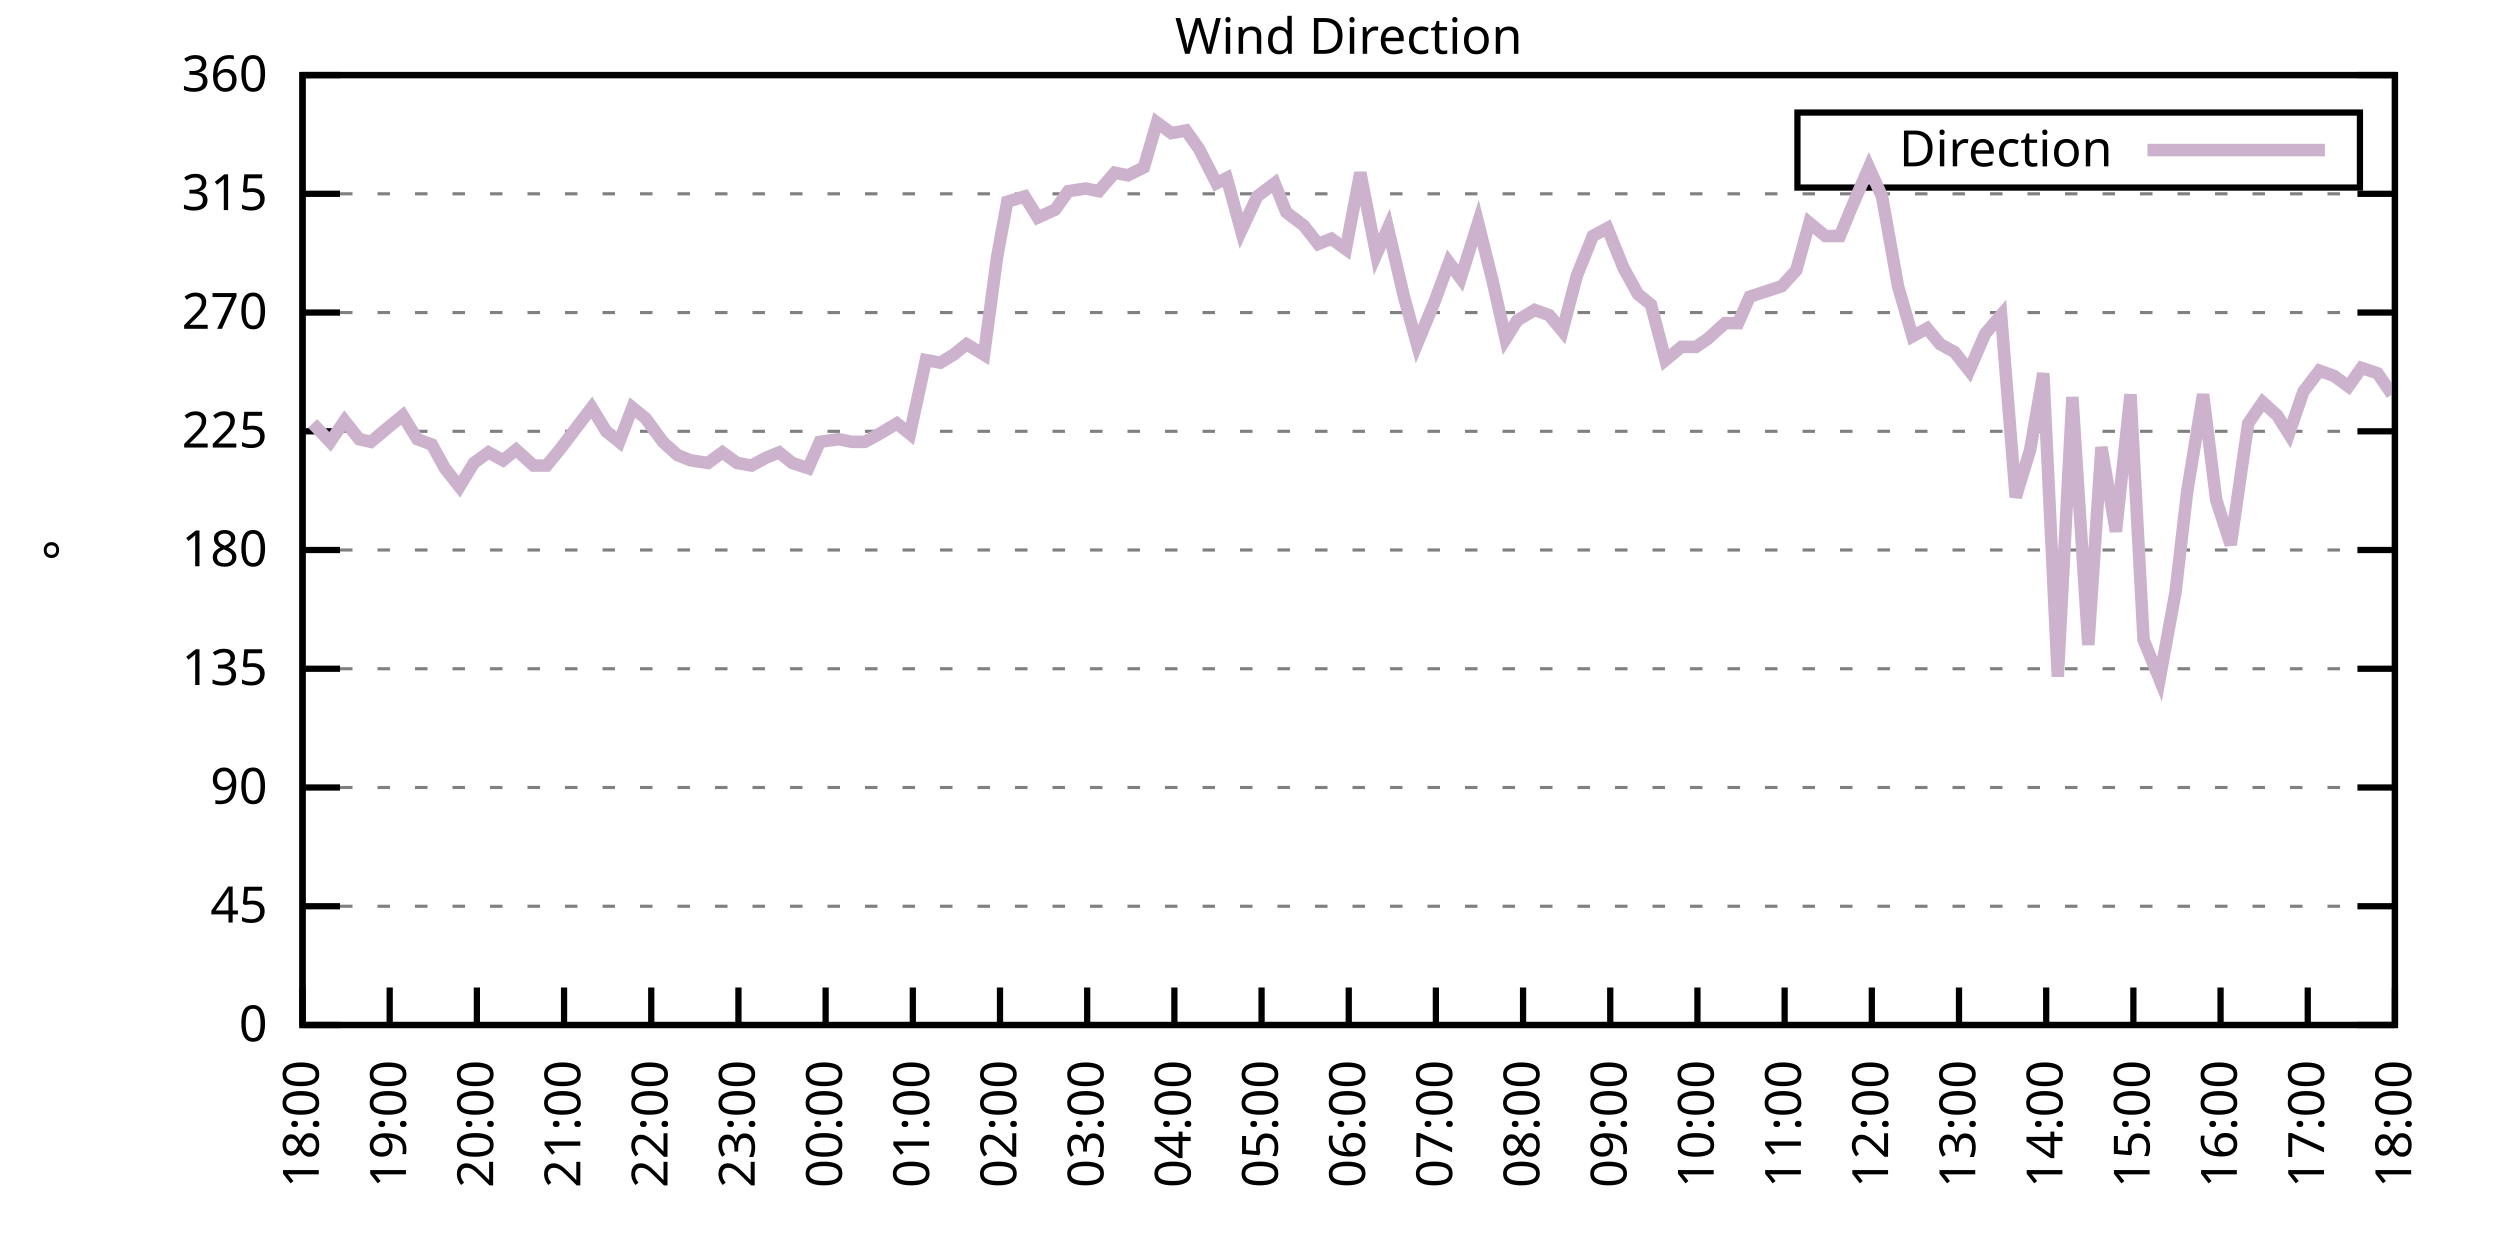
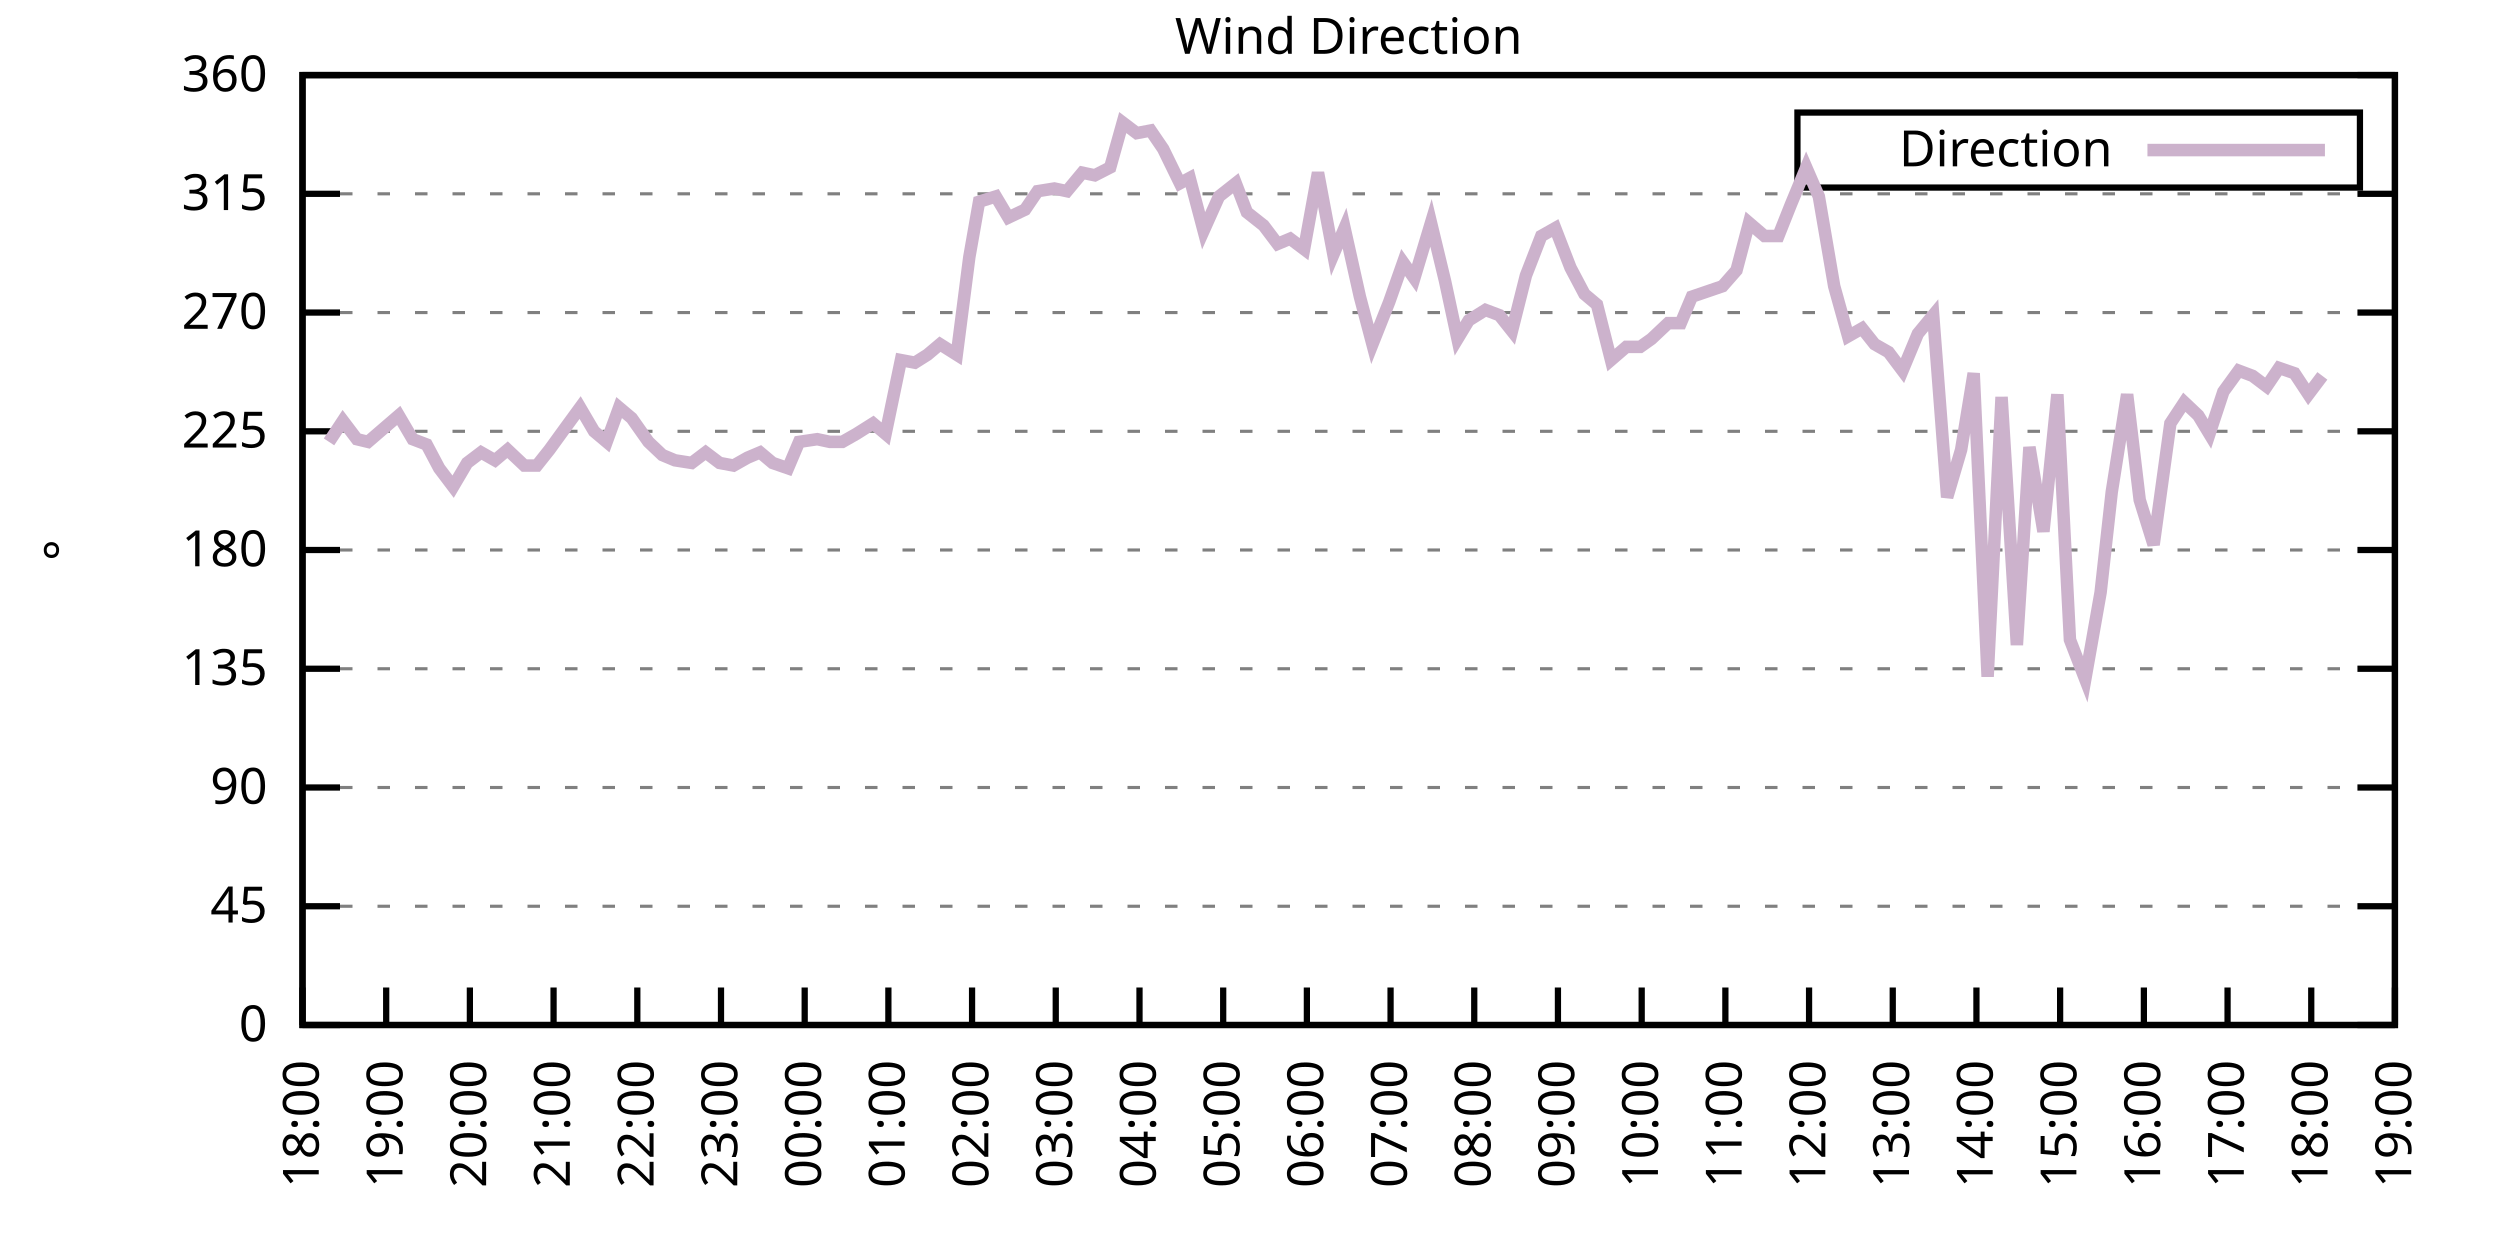
<svg xmlns="http://www.w3.org/2000/svg" xmlns:xlink="http://www.w3.org/1999/xlink" width="400" height="200" viewBox="0 0 400 200">
  <g id="gnuplot_canvas">
    <rect x="0" y="0" width="400" height="200" fill="none" />
    <defs>
      <circle id="gpDot" r="0.5" stroke-width="0.5" stroke="currentColor" />
      <path id="gpPt0" stroke-width="0.333" stroke="currentColor" d="M-1,0 h2 M0,-1 v2" />
      <path id="gpPt1" stroke-width="0.333" stroke="currentColor" d="M-1,-1 L1,1 M1,-1 L-1,1" />
      <path id="gpPt2" stroke-width="0.333" stroke="currentColor" d="M-1,0 L1,0 M0,-1 L0,1 M-1,-1 L1,1 M-1,1 L1,-1" />
      <rect id="gpPt3" stroke-width="0.333" stroke="currentColor" x="-1" y="-1" width="2" height="2" />
      <rect id="gpPt4" stroke-width="0.333" stroke="currentColor" fill="currentColor" x="-1" y="-1" width="2" height="2" />
      <circle id="gpPt5" stroke-width="0.333" stroke="currentColor" cx="0" cy="0" r="1" />
      <use xlink:href="#gpPt5" id="gpPt6" fill="currentColor" stroke="none" />
      <path id="gpPt7" stroke-width="0.333" stroke="currentColor" d="M0,-1.33 L-1.33,0.67 L1.33,0.67 z" />
      <use xlink:href="#gpPt7" id="gpPt8" fill="currentColor" stroke="none" />
      <use xlink:href="#gpPt7" id="gpPt9" stroke="currentColor" transform="rotate(180)" />
      <use xlink:href="#gpPt9" id="gpPt10" fill="currentColor" stroke="none" />
      <use xlink:href="#gpPt3" id="gpPt11" stroke="currentColor" transform="rotate(45)" />
      <use xlink:href="#gpPt11" id="gpPt12" fill="currentColor" stroke="none" />
      <path id="gpPt13" stroke-width="0.333" stroke="currentColor" d="M0,1.330 L1.265,0.411 L0.782,-1.067 L-0.782,-1.076 L-1.265,0.411 z" />
      <use xlink:href="#gpPt13" id="gpPt14" fill="currentColor" stroke="none" />
      <filter id="textbox" filterUnits="objectBoundingBox" x="0" y="0" height="1" width="1">
        <feFlood flood-color="white" flood-opacity="1" result="bgnd" />
        <feComposite in="SourceGraphic" in2="bgnd" operator="atop" />
      </filter>
      <filter id="greybox" filterUnits="objectBoundingBox" x="0" y="0" height="1" width="1">
        <feFlood flood-color="lightgrey" flood-opacity="1" result="grey" />
        <feComposite in="SourceGraphic" in2="grey" operator="atop" />
      </filter>
    </defs>
    <g fill="none" color="white" stroke="currentColor" stroke-width="1.00" stroke-linecap="butt" stroke-linejoin="miter">
</g>
    <g fill="none" color="black" stroke="currentColor" stroke-width="1.00" stroke-linecap="butt" stroke-linejoin="miter">
      <g stroke="none" shape-rendering="crispEdges">
        <polygon fill="rgb(255, 255, 255)" points="48.40,164.00 383.18,164.00 383.18,12.02 48.40,12.02 " />
      </g>
    </g>
    <g fill="none" color="black" stroke="currentColor" stroke-width="1.00" stroke-linecap="butt" stroke-linejoin="miter">
</g>
    <g fill="none" color="black" stroke="black" stroke-width="0.50" stroke-linecap="butt" stroke-linejoin="miter">
</g>
    <g fill="none" color="gray" stroke="currentColor" stroke-width="0.50" stroke-linecap="butt" stroke-linejoin="miter">
      <path stroke="gray" stroke-dasharray="2,4" class="gridline" d="M48.40,164.00 L383.19,164.00  " />
    </g>
    <g fill="none" color="gray" stroke="gray" stroke-width="1.00" stroke-linecap="butt" stroke-linejoin="miter">
</g>
    <g fill="none" color="black" stroke="currentColor" stroke-width="1.00" stroke-linecap="butt" stroke-linejoin="miter">
      <path stroke="black" d="M48.40,164.00 L54.40,164.00 M383.19,164.00 L377.19,164.00  " />
      <g transform="translate(42.80,166.60)" stroke="none" fill="black" font-family="Sans" font-size="8.00" text-anchor="end">
        <text>
          <tspan font-family="Sans"> 0</tspan>
        </text>
      </g>
    </g>
    <g fill="none" color="black" stroke="currentColor" stroke-width="1.00" stroke-linecap="butt" stroke-linejoin="miter">
</g>
    <g fill="none" color="black" stroke="black" stroke-width="0.50" stroke-linecap="butt" stroke-linejoin="miter">
</g>
    <g fill="none" color="gray" stroke="currentColor" stroke-width="0.50" stroke-linecap="butt" stroke-linejoin="miter">
      <path stroke="gray" stroke-dasharray="2,4" class="gridline" d="M48.40,145.00 L383.19,145.00  " />
    </g>
    <g fill="none" color="gray" stroke="gray" stroke-width="1.00" stroke-linecap="butt" stroke-linejoin="miter">
</g>
    <g fill="none" color="black" stroke="currentColor" stroke-width="1.00" stroke-linecap="butt" stroke-linejoin="miter">
      <path stroke="black" d="M48.40,145.00 L54.40,145.00 M383.19,145.00 L377.19,145.00  " />
      <g transform="translate(42.80,147.60)" stroke="none" fill="black" font-family="Sans" font-size="8.00" text-anchor="end">
        <text>
          <tspan font-family="Sans"> 45</tspan>
        </text>
      </g>
    </g>
    <g fill="none" color="black" stroke="currentColor" stroke-width="1.00" stroke-linecap="butt" stroke-linejoin="miter">
</g>
    <g fill="none" color="black" stroke="black" stroke-width="0.50" stroke-linecap="butt" stroke-linejoin="miter">
</g>
    <g fill="none" color="gray" stroke="currentColor" stroke-width="0.50" stroke-linecap="butt" stroke-linejoin="miter">
      <path stroke="gray" stroke-dasharray="2,4" class="gridline" d="M48.40,126.00 L383.19,126.00  " />
    </g>
    <g fill="none" color="gray" stroke="gray" stroke-width="1.00" stroke-linecap="butt" stroke-linejoin="miter">
</g>
    <g fill="none" color="black" stroke="currentColor" stroke-width="1.00" stroke-linecap="butt" stroke-linejoin="miter">
      <path stroke="black" d="M48.40,126.00 L54.40,126.00 M383.19,126.00 L377.19,126.00  " />
      <g transform="translate(42.80,128.60)" stroke="none" fill="black" font-family="Sans" font-size="8.00" text-anchor="end">
        <text>
          <tspan font-family="Sans"> 90</tspan>
        </text>
      </g>
    </g>
    <g fill="none" color="black" stroke="currentColor" stroke-width="1.00" stroke-linecap="butt" stroke-linejoin="miter">
</g>
    <g fill="none" color="black" stroke="black" stroke-width="0.50" stroke-linecap="butt" stroke-linejoin="miter">
</g>
    <g fill="none" color="gray" stroke="currentColor" stroke-width="0.50" stroke-linecap="butt" stroke-linejoin="miter">
      <path stroke="gray" stroke-dasharray="2,4" class="gridline" d="M48.40,107.00 L383.19,107.00  " />
    </g>
    <g fill="none" color="gray" stroke="gray" stroke-width="1.00" stroke-linecap="butt" stroke-linejoin="miter">
</g>
    <g fill="none" color="black" stroke="currentColor" stroke-width="1.00" stroke-linecap="butt" stroke-linejoin="miter">
      <path stroke="black" d="M48.40,107.00 L54.40,107.00 M383.19,107.00 L377.19,107.00  " />
      <g transform="translate(42.80,109.60)" stroke="none" fill="black" font-family="Sans" font-size="8.00" text-anchor="end">
        <text>
          <tspan font-family="Sans"> 135</tspan>
        </text>
      </g>
    </g>
    <g fill="none" color="black" stroke="currentColor" stroke-width="1.00" stroke-linecap="butt" stroke-linejoin="miter">
</g>
    <g fill="none" color="black" stroke="black" stroke-width="0.50" stroke-linecap="butt" stroke-linejoin="miter">
</g>
    <g fill="none" color="gray" stroke="currentColor" stroke-width="0.50" stroke-linecap="butt" stroke-linejoin="miter">
      <path stroke="gray" stroke-dasharray="2,4" class="gridline" d="M48.40,88.00 L383.19,88.00  " />
    </g>
    <g fill="none" color="gray" stroke="gray" stroke-width="1.00" stroke-linecap="butt" stroke-linejoin="miter">
</g>
    <g fill="none" color="black" stroke="currentColor" stroke-width="1.00" stroke-linecap="butt" stroke-linejoin="miter">
      <path stroke="black" d="M48.40,88.00 L54.40,88.00 M383.19,88.00 L377.19,88.00  " />
      <g transform="translate(42.80,90.60)" stroke="none" fill="black" font-family="Sans" font-size="8.00" text-anchor="end">
        <text>
          <tspan font-family="Sans"> 180</tspan>
        </text>
      </g>
    </g>
    <g fill="none" color="black" stroke="currentColor" stroke-width="1.00" stroke-linecap="butt" stroke-linejoin="miter">
</g>
    <g fill="none" color="black" stroke="black" stroke-width="0.50" stroke-linecap="butt" stroke-linejoin="miter">
</g>
    <g fill="none" color="gray" stroke="currentColor" stroke-width="0.50" stroke-linecap="butt" stroke-linejoin="miter">
      <path stroke="gray" stroke-dasharray="2,4" class="gridline" d="M48.40,69.01 L383.19,69.01  " />
    </g>
    <g fill="none" color="gray" stroke="gray" stroke-width="1.00" stroke-linecap="butt" stroke-linejoin="miter">
</g>
    <g fill="none" color="black" stroke="currentColor" stroke-width="1.00" stroke-linecap="butt" stroke-linejoin="miter">
      <path stroke="black" d="M48.40,69.01 L54.40,69.01 M383.19,69.01 L377.19,69.01  " />
      <g transform="translate(42.80,71.61)" stroke="none" fill="black" font-family="Sans" font-size="8.00" text-anchor="end">
        <text>
          <tspan font-family="Sans"> 225</tspan>
        </text>
      </g>
    </g>
    <g fill="none" color="black" stroke="currentColor" stroke-width="1.00" stroke-linecap="butt" stroke-linejoin="miter">
</g>
    <g fill="none" color="black" stroke="black" stroke-width="0.50" stroke-linecap="butt" stroke-linejoin="miter">
</g>
    <g fill="none" color="gray" stroke="currentColor" stroke-width="0.50" stroke-linecap="butt" stroke-linejoin="miter">
      <path stroke="gray" stroke-dasharray="2,4" class="gridline" d="M48.40,50.01 L383.19,50.01  " />
    </g>
    <g fill="none" color="gray" stroke="gray" stroke-width="1.00" stroke-linecap="butt" stroke-linejoin="miter">
</g>
    <g fill="none" color="black" stroke="currentColor" stroke-width="1.00" stroke-linecap="butt" stroke-linejoin="miter">
      <path stroke="black" d="M48.40,50.01 L54.40,50.01 M383.19,50.01 L377.19,50.01  " />
      <g transform="translate(42.80,52.61)" stroke="none" fill="black" font-family="Sans" font-size="8.00" text-anchor="end">
        <text>
          <tspan font-family="Sans"> 270</tspan>
        </text>
      </g>
    </g>
    <g fill="none" color="black" stroke="currentColor" stroke-width="1.00" stroke-linecap="butt" stroke-linejoin="miter">
</g>
    <g fill="none" color="black" stroke="black" stroke-width="0.50" stroke-linecap="butt" stroke-linejoin="miter">
</g>
    <g fill="none" color="gray" stroke="currentColor" stroke-width="0.50" stroke-linecap="butt" stroke-linejoin="miter">
      <path stroke="gray" stroke-dasharray="2,4" class="gridline" d="M48.40,31.01 L383.19,31.01  " />
    </g>
    <g fill="none" color="gray" stroke="gray" stroke-width="1.00" stroke-linecap="butt" stroke-linejoin="miter">
</g>
    <g fill="none" color="black" stroke="currentColor" stroke-width="1.00" stroke-linecap="butt" stroke-linejoin="miter">
      <path stroke="black" d="M48.40,31.01 L54.40,31.01 M383.19,31.01 L377.19,31.01  " />
      <g transform="translate(42.80,33.61)" stroke="none" fill="black" font-family="Sans" font-size="8.00" text-anchor="end">
        <text>
          <tspan font-family="Sans"> 315</tspan>
        </text>
      </g>
    </g>
    <g fill="none" color="black" stroke="currentColor" stroke-width="1.00" stroke-linecap="butt" stroke-linejoin="miter">
</g>
    <g fill="none" color="black" stroke="black" stroke-width="0.50" stroke-linecap="butt" stroke-linejoin="miter">
</g>
    <g fill="none" color="gray" stroke="currentColor" stroke-width="0.50" stroke-linecap="butt" stroke-linejoin="miter">
      <path stroke="gray" stroke-dasharray="2,4" class="gridline" d="M48.40,12.01 L383.19,12.01  " />
    </g>
    <g fill="none" color="gray" stroke="gray" stroke-width="1.00" stroke-linecap="butt" stroke-linejoin="miter">
</g>
    <g fill="none" color="black" stroke="currentColor" stroke-width="1.00" stroke-linecap="butt" stroke-linejoin="miter">
      <path stroke="black" d="M48.40,12.01 L54.40,12.01 M383.19,12.01 L377.19,12.01  " />
      <g transform="translate(42.80,14.61)" stroke="none" fill="black" font-family="Sans" font-size="8.00" text-anchor="end">
        <text>
          <tspan font-family="Sans"> 360</tspan>
        </text>
      </g>
    </g>
    <g fill="none" color="black" stroke="currentColor" stroke-width="1.00" stroke-linecap="butt" stroke-linejoin="miter">
      <path stroke="black" d="M48.40,164.00 L48.40,158.00  " />
      <g transform="translate(51.00,169.60) rotate(270.00)" stroke="none" fill="black" font-family="Sans" font-size="8.00" text-anchor="end">
        <text>
          <tspan font-family="Sans">18:00</tspan>
        </text>
      </g>
    </g>
    <g fill="none" color="black" stroke="currentColor" stroke-width="1.00" stroke-linecap="butt" stroke-linejoin="miter">
-       <path stroke="black" d="M62.35,164.00 L62.35,158.00  " />
-       <g transform="translate(64.95,169.60) rotate(270.00)" stroke="none" fill="black" font-family="Sans" font-size="8.00" text-anchor="end">
+       <path stroke="black" d="M61.79,164.00 L61.79,158.00  " />
+       <g transform="translate(64.39,169.60) rotate(270.00)" stroke="none" fill="black" font-family="Sans" font-size="8.00" text-anchor="end">
        <text>
          <tspan font-family="Sans">19:00</tspan>
        </text>
      </g>
    </g>
    <g fill="none" color="black" stroke="currentColor" stroke-width="1.00" stroke-linecap="butt" stroke-linejoin="miter">
-       <path stroke="black" d="M76.30,164.00 L76.30,158.00  " />
-       <g transform="translate(78.90,169.60) rotate(270.00)" stroke="none" fill="black" font-family="Sans" font-size="8.00" text-anchor="end">
+       <path stroke="black" d="M75.18,164.00 L75.18,158.00  " />
+       <g transform="translate(77.78,169.60) rotate(270.00)" stroke="none" fill="black" font-family="Sans" font-size="8.00" text-anchor="end">
        <text>
          <tspan font-family="Sans">20:00</tspan>
        </text>
      </g>
    </g>
    <g fill="none" color="black" stroke="currentColor" stroke-width="1.00" stroke-linecap="butt" stroke-linejoin="miter">
-       <path stroke="black" d="M90.25,164.00 L90.25,158.00  " />
-       <g transform="translate(92.85,169.60) rotate(270.00)" stroke="none" fill="black" font-family="Sans" font-size="8.00" text-anchor="end">
+       <path stroke="black" d="M88.57,164.00 L88.57,158.00  " />
+       <g transform="translate(91.17,169.60) rotate(270.00)" stroke="none" fill="black" font-family="Sans" font-size="8.00" text-anchor="end">
        <text>
          <tspan font-family="Sans">21:00</tspan>
        </text>
      </g>
    </g>
    <g fill="none" color="black" stroke="currentColor" stroke-width="1.00" stroke-linecap="butt" stroke-linejoin="miter">
-       <path stroke="black" d="M104.20,164.00 L104.20,158.00  " />
-       <g transform="translate(106.80,169.60) rotate(270.00)" stroke="none" fill="black" font-family="Sans" font-size="8.00" text-anchor="end">
+       <path stroke="black" d="M101.97,164.00 L101.97,158.00  " />
+       <g transform="translate(104.57,169.60) rotate(270.00)" stroke="none" fill="black" font-family="Sans" font-size="8.00" text-anchor="end">
        <text>
          <tspan font-family="Sans">22:00</tspan>
        </text>
      </g>
    </g>
    <g fill="none" color="black" stroke="currentColor" stroke-width="1.00" stroke-linecap="butt" stroke-linejoin="miter">
-       <path stroke="black" d="M118.15,164.00 L118.15,158.00  " />
-       <g transform="translate(120.75,169.60) rotate(270.00)" stroke="none" fill="black" font-family="Sans" font-size="8.00" text-anchor="end">
+       <path stroke="black" d="M115.36,164.00 L115.36,158.00  " />
+       <g transform="translate(117.96,169.60) rotate(270.00)" stroke="none" fill="black" font-family="Sans" font-size="8.00" text-anchor="end">
        <text>
          <tspan font-family="Sans">23:00</tspan>
        </text>
      </g>
    </g>
    <g fill="none" color="black" stroke="currentColor" stroke-width="1.00" stroke-linecap="butt" stroke-linejoin="miter">
-       <path stroke="black" d="M132.10,164.00 L132.10,158.00  " />
-       <g transform="translate(134.70,169.60) rotate(270.00)" stroke="none" fill="black" font-family="Sans" font-size="8.00" text-anchor="end">
+       <path stroke="black" d="M128.75,164.00 L128.75,158.00  " />
+       <g transform="translate(131.35,169.60) rotate(270.00)" stroke="none" fill="black" font-family="Sans" font-size="8.00" text-anchor="end">
        <text>
          <tspan font-family="Sans">00:00</tspan>
        </text>
      </g>
    </g>
    <g fill="none" color="black" stroke="currentColor" stroke-width="1.00" stroke-linecap="butt" stroke-linejoin="miter">
-       <path stroke="black" d="M146.05,164.00 L146.05,158.00  " />
-       <g transform="translate(148.65,169.60) rotate(270.00)" stroke="none" fill="black" font-family="Sans" font-size="8.00" text-anchor="end">
+       <path stroke="black" d="M142.14,164.00 L142.14,158.00  " />
+       <g transform="translate(144.74,169.60) rotate(270.00)" stroke="none" fill="black" font-family="Sans" font-size="8.00" text-anchor="end">
        <text>
          <tspan font-family="Sans">01:00</tspan>
        </text>
      </g>
    </g>
    <g fill="none" color="black" stroke="currentColor" stroke-width="1.00" stroke-linecap="butt" stroke-linejoin="miter">
-       <path stroke="black" d="M160.00,164.00 L160.00,158.00  " />
-       <g transform="translate(162.60,169.60) rotate(270.00)" stroke="none" fill="black" font-family="Sans" font-size="8.00" text-anchor="end">
+       <path stroke="black" d="M155.53,164.00 L155.53,158.00  " />
+       <g transform="translate(158.13,169.60) rotate(270.00)" stroke="none" fill="black" font-family="Sans" font-size="8.00" text-anchor="end">
        <text>
          <tspan font-family="Sans">02:00</tspan>
        </text>
      </g>
    </g>
    <g fill="none" color="black" stroke="currentColor" stroke-width="1.00" stroke-linecap="butt" stroke-linejoin="miter">
-       <path stroke="black" d="M173.95,164.00 L173.95,158.00  " />
-       <g transform="translate(176.55,169.60) rotate(270.00)" stroke="none" fill="black" font-family="Sans" font-size="8.00" text-anchor="end">
+       <path stroke="black" d="M168.92,164.00 L168.92,158.00  " />
+       <g transform="translate(171.52,169.60) rotate(270.00)" stroke="none" fill="black" font-family="Sans" font-size="8.00" text-anchor="end">
        <text>
          <tspan font-family="Sans">03:00</tspan>
        </text>
      </g>
    </g>
    <g fill="none" color="black" stroke="currentColor" stroke-width="1.00" stroke-linecap="butt" stroke-linejoin="miter">
-       <path stroke="black" d="M187.90,164.00 L187.90,158.00  " />
-       <g transform="translate(190.50,169.60) rotate(270.00)" stroke="none" fill="black" font-family="Sans" font-size="8.00" text-anchor="end">
+       <path stroke="black" d="M182.32,164.00 L182.32,158.00  " />
+       <g transform="translate(184.92,169.60) rotate(270.00)" stroke="none" fill="black" font-family="Sans" font-size="8.00" text-anchor="end">
        <text>
          <tspan font-family="Sans">04:00</tspan>
        </text>
      </g>
    </g>
    <g fill="none" color="black" stroke="currentColor" stroke-width="1.00" stroke-linecap="butt" stroke-linejoin="miter">
-       <path stroke="black" d="M201.85,164.00 L201.85,158.00  " />
-       <g transform="translate(204.45,169.60) rotate(270.00)" stroke="none" fill="black" font-family="Sans" font-size="8.00" text-anchor="end">
+       <path stroke="black" d="M195.71,164.00 L195.71,158.00  " />
+       <g transform="translate(198.31,169.60) rotate(270.00)" stroke="none" fill="black" font-family="Sans" font-size="8.00" text-anchor="end">
        <text>
          <tspan font-family="Sans">05:00</tspan>
        </text>
      </g>
    </g>
    <g fill="none" color="black" stroke="currentColor" stroke-width="1.00" stroke-linecap="butt" stroke-linejoin="miter">
-       <path stroke="black" d="M215.80,164.00 L215.80,158.00  " />
-       <g transform="translate(218.40,169.60) rotate(270.00)" stroke="none" fill="black" font-family="Sans" font-size="8.00" text-anchor="end">
+       <path stroke="black" d="M209.10,164.00 L209.10,158.00  " />
+       <g transform="translate(211.70,169.60) rotate(270.00)" stroke="none" fill="black" font-family="Sans" font-size="8.00" text-anchor="end">
        <text>
          <tspan font-family="Sans">06:00</tspan>
        </text>
      </g>
    </g>
    <g fill="none" color="black" stroke="currentColor" stroke-width="1.00" stroke-linecap="butt" stroke-linejoin="miter">
-       <path stroke="black" d="M229.74,164.00 L229.74,158.00  " />
-       <g transform="translate(232.34,169.60) rotate(270.00)" stroke="none" fill="black" font-family="Sans" font-size="8.00" text-anchor="end">
+       <path stroke="black" d="M222.49,164.00 L222.49,158.00  " />
+       <g transform="translate(225.09,169.60) rotate(270.00)" stroke="none" fill="black" font-family="Sans" font-size="8.00" text-anchor="end">
        <text>
          <tspan font-family="Sans">07:00</tspan>
        </text>
      </g>
    </g>
    <g fill="none" color="black" stroke="currentColor" stroke-width="1.00" stroke-linecap="butt" stroke-linejoin="miter">
-       <path stroke="black" d="M243.69,164.00 L243.69,158.00  " />
-       <g transform="translate(246.29,169.60) rotate(270.00)" stroke="none" fill="black" font-family="Sans" font-size="8.00" text-anchor="end">
+       <path stroke="black" d="M235.88,164.00 L235.88,158.00  " />
+       <g transform="translate(238.48,169.60) rotate(270.00)" stroke="none" fill="black" font-family="Sans" font-size="8.00" text-anchor="end">
        <text>
          <tspan font-family="Sans">08:00</tspan>
        </text>
      </g>
    </g>
    <g fill="none" color="black" stroke="currentColor" stroke-width="1.00" stroke-linecap="butt" stroke-linejoin="miter">
-       <path stroke="black" d="M257.64,164.00 L257.64,158.00  " />
-       <g transform="translate(260.24,169.60) rotate(270.00)" stroke="none" fill="black" font-family="Sans" font-size="8.00" text-anchor="end">
+       <path stroke="black" d="M249.27,164.00 L249.27,158.00  " />
+       <g transform="translate(251.87,169.60) rotate(270.00)" stroke="none" fill="black" font-family="Sans" font-size="8.00" text-anchor="end">
        <text>
          <tspan font-family="Sans">09:00</tspan>
        </text>
      </g>
    </g>
    <g fill="none" color="black" stroke="currentColor" stroke-width="1.00" stroke-linecap="butt" stroke-linejoin="miter">
-       <path stroke="black" d="M271.59,164.00 L271.59,158.00  " />
-       <g transform="translate(274.19,169.60) rotate(270.00)" stroke="none" fill="black" font-family="Sans" font-size="8.00" text-anchor="end">
+       <path stroke="black" d="M262.67,164.00 L262.67,158.00  " />
+       <g transform="translate(265.27,169.60) rotate(270.00)" stroke="none" fill="black" font-family="Sans" font-size="8.00" text-anchor="end">
        <text>
          <tspan font-family="Sans">10:00</tspan>
        </text>
      </g>
    </g>
    <g fill="none" color="black" stroke="currentColor" stroke-width="1.00" stroke-linecap="butt" stroke-linejoin="miter">
-       <path stroke="black" d="M285.54,164.00 L285.54,158.00  " />
-       <g transform="translate(288.14,169.60) rotate(270.00)" stroke="none" fill="black" font-family="Sans" font-size="8.00" text-anchor="end">
+       <path stroke="black" d="M276.06,164.00 L276.06,158.00  " />
+       <g transform="translate(278.66,169.60) rotate(270.00)" stroke="none" fill="black" font-family="Sans" font-size="8.00" text-anchor="end">
        <text>
          <tspan font-family="Sans">11:00</tspan>
        </text>
      </g>
    </g>
    <g fill="none" color="black" stroke="currentColor" stroke-width="1.00" stroke-linecap="butt" stroke-linejoin="miter">
-       <path stroke="black" d="M299.49,164.00 L299.49,158.00  " />
-       <g transform="translate(302.09,169.60) rotate(270.00)" stroke="none" fill="black" font-family="Sans" font-size="8.00" text-anchor="end">
+       <path stroke="black" d="M289.45,164.00 L289.45,158.00  " />
+       <g transform="translate(292.05,169.60) rotate(270.00)" stroke="none" fill="black" font-family="Sans" font-size="8.00" text-anchor="end">
        <text>
          <tspan font-family="Sans">12:00</tspan>
        </text>
      </g>
    </g>
    <g fill="none" color="black" stroke="currentColor" stroke-width="1.00" stroke-linecap="butt" stroke-linejoin="miter">
-       <path stroke="black" d="M313.44,164.00 L313.44,158.00  " />
-       <g transform="translate(316.04,169.60) rotate(270.00)" stroke="none" fill="black" font-family="Sans" font-size="8.00" text-anchor="end">
+       <path stroke="black" d="M302.84,164.00 L302.84,158.00  " />
+       <g transform="translate(305.44,169.60) rotate(270.00)" stroke="none" fill="black" font-family="Sans" font-size="8.00" text-anchor="end">
        <text>
          <tspan font-family="Sans">13:00</tspan>
        </text>
      </g>
    </g>
    <g fill="none" color="black" stroke="currentColor" stroke-width="1.00" stroke-linecap="butt" stroke-linejoin="miter">
-       <path stroke="black" d="M327.39,164.00 L327.39,158.00  " />
-       <g transform="translate(329.99,169.60) rotate(270.00)" stroke="none" fill="black" font-family="Sans" font-size="8.00" text-anchor="end">
+       <path stroke="black" d="M316.23,164.00 L316.23,158.00  " />
+       <g transform="translate(318.83,169.60) rotate(270.00)" stroke="none" fill="black" font-family="Sans" font-size="8.00" text-anchor="end">
        <text>
          <tspan font-family="Sans">14:00</tspan>
        </text>
      </g>
    </g>
    <g fill="none" color="black" stroke="currentColor" stroke-width="1.00" stroke-linecap="butt" stroke-linejoin="miter">
-       <path stroke="black" d="M341.34,164.00 L341.34,158.00  " />
-       <g transform="translate(343.94,169.60) rotate(270.00)" stroke="none" fill="black" font-family="Sans" font-size="8.00" text-anchor="end">
+       <path stroke="black" d="M329.62,164.00 L329.62,158.00  " />
+       <g transform="translate(332.22,169.60) rotate(270.00)" stroke="none" fill="black" font-family="Sans" font-size="8.00" text-anchor="end">
        <text>
          <tspan font-family="Sans">15:00</tspan>
        </text>
      </g>
    </g>
    <g fill="none" color="black" stroke="currentColor" stroke-width="1.00" stroke-linecap="butt" stroke-linejoin="miter">
-       <path stroke="black" d="M355.29,164.00 L355.29,158.00  " />
-       <g transform="translate(357.89,169.60) rotate(270.00)" stroke="none" fill="black" font-family="Sans" font-size="8.00" text-anchor="end">
+       <path stroke="black" d="M343.02,164.00 L343.02,158.00  " />
+       <g transform="translate(345.62,169.60) rotate(270.00)" stroke="none" fill="black" font-family="Sans" font-size="8.00" text-anchor="end">
        <text>
          <tspan font-family="Sans">16:00</tspan>
        </text>
      </g>
    </g>
    <g fill="none" color="black" stroke="currentColor" stroke-width="1.00" stroke-linecap="butt" stroke-linejoin="miter">
-       <path stroke="black" d="M369.24,164.00 L369.24,158.00  " />
-       <g transform="translate(371.84,169.60) rotate(270.00)" stroke="none" fill="black" font-family="Sans" font-size="8.00" text-anchor="end">
+       <path stroke="black" d="M356.41,164.00 L356.41,158.00  " />
+       <g transform="translate(359.01,169.60) rotate(270.00)" stroke="none" fill="black" font-family="Sans" font-size="8.00" text-anchor="end">
        <text>
          <tspan font-family="Sans">17:00</tspan>
+         </text>
+       </g>
+     </g>
+     <g fill="none" color="black" stroke="currentColor" stroke-width="1.00" stroke-linecap="butt" stroke-linejoin="miter">
+       <path stroke="black" d="M369.80,164.00 L369.80,158.00  " />
+       <g transform="translate(372.40,169.60) rotate(270.00)" stroke="none" fill="black" font-family="Sans" font-size="8.00" text-anchor="end">
+         <text>
+           <tspan font-family="Sans">18:00</tspan>
        </text>
      </g>
    </g>
    <g fill="none" color="black" stroke="currentColor" stroke-width="1.00" stroke-linecap="butt" stroke-linejoin="miter">
      <path stroke="black" d="M383.19,164.00 L383.19,158.00  " />
      <g transform="translate(385.79,169.60) rotate(270.00)" stroke="none" fill="black" font-family="Sans" font-size="8.00" text-anchor="end">
        <text>
-           <tspan font-family="Sans">18:00</tspan>
+           <tspan font-family="Sans">19:00</tspan>
        </text>
      </g>
    </g>
    <g fill="none" color="black" stroke="currentColor" stroke-width="1.00" stroke-linecap="butt" stroke-linejoin="miter">
</g>
    <g fill="none" color="black" stroke="currentColor" stroke-width="1.00" stroke-linecap="butt" stroke-linejoin="miter">
      <path stroke="black" d="M48.40,12.01 L48.40,164.00 L383.19,164.00 L383.19,12.01 L48.40,12.01 Z  " />
    </g>
    <g fill="none" color="black" stroke="currentColor" stroke-width="1.00" stroke-linecap="butt" stroke-linejoin="miter">
</g>
    <g fill="none" color="black" stroke="currentColor" stroke-width="1.00" stroke-linecap="butt" stroke-linejoin="miter">
      <path stroke="black" d="M287.59,30.01 L287.59,18.01 L377.59,18.01 L377.59,30.01 L287.59,30.01 Z  " />
    </g>
    <g id="Wind_direction_plot_1">
      <g fill="none" color="white" stroke="black" stroke-width="2.00" stroke-linecap="butt" stroke-linejoin="miter">
</g>
      <g fill="none" color="black" stroke="currentColor" stroke-width="2.00" stroke-linecap="butt" stroke-linejoin="miter">
        <g transform="translate(337.99,26.61)" stroke="none" fill="black" font-family="Sans" font-size="8.00" text-anchor="end">
          <text>
            <tspan font-family="Sans">Direction</tspan>
          </text>
        </g>
      </g>
      <g fill="none" color="black" stroke="currentColor" stroke-width="2.00" stroke-linecap="butt" stroke-linejoin="miter">
-         <path stroke="rgb(204, 178, 204)" d="M343.59,24.01 L371.99,24.01 M50.03,67.74 L52.82,70.70 L55.14,67.32 L57.47,70.27 L59.33,70.70 L61.88,68.58   L64.44,66.47 L66.77,70.27 L69.09,71.12 L71.18,74.92 L73.51,77.87 L75.83,74.07 L78.16,72.38 L80.48,73.65   L82.58,71.96 L85.37,74.49 L87.46,74.49 L89.55,71.96 L92.11,68.58 L94.67,65.21 L96.99,69.01 L99.08,70.70   L101.18,65.21 L103.27,66.90 L106.06,70.70 L108.38,72.81 L110.48,73.65 L113.27,74.07 L115.59,72.38 L117.92,74.07   L120.24,74.49 L122.57,73.23 L124.66,72.38 L126.75,74.07 L129.31,74.92 L131.17,70.70 L134.19,70.27 L136.28,70.70   L138.37,70.70 L140.70,69.43 L143.49,67.74 L145.58,69.43 L148.14,57.61 L150.46,58.03 L152.56,56.76 L154.65,55.07   L157.44,56.76 L159.53,41.14 L161.16,32.28 L163.95,31.43 L166.04,34.81 L168.83,33.54 L170.92,30.59 L173.71,30.16   L175.81,30.59 L178.36,27.63 L180.46,28.05 L183.01,26.79 L185.11,19.61 L187.43,21.30 L189.76,20.88 L191.85,23.83   L194.64,29.32 L196.27,28.48 L198.59,36.92 L201.15,31.43 L203.94,29.32 L205.80,33.96 L208.59,36.08 L210.91,39.03   L213.01,38.19 L215.33,39.87 L217.65,27.63 L220.21,40.72 L222.07,36.50 L224.63,47.47 L226.72,55.07 L229.51,48.32   L231.84,41.99 L233.70,44.52 L236.49,35.65 L238.81,44.94 L240.90,54.23 L242.76,51.27 L245.55,49.59 L247.88,50.43   L249.97,52.96 L252.30,44.10 L254.85,37.76 L257.18,36.50 L259.74,42.83 L262.06,47.05 L264.15,48.74 L266.48,57.61   L269.04,55.50 L271.36,55.50 L273.22,54.23 L276.01,51.70 L278.10,51.70 L279.96,47.47 L282.52,46.63 L285.08,45.79   L287.40,43.25 L289.50,35.65 L292.05,37.76 L294.38,37.76 L296.47,32.70 L299.03,26.79 L301.12,31.43 L303.68,45.79   L306.00,53.81 L308.33,52.54 L310.42,55.07 L312.74,56.34 L315.07,59.30 L317.63,53.39 L320.18,50.43 L322.51,79.56   L324.83,71.96 L326.93,59.72 L329.25,108.27 L331.58,63.52 L334.13,103.20 L336.23,71.54 L338.55,85.05 L340.88,63.10   L342.97,102.36 L345.53,108.69 L348.08,94.76 L349.94,78.72 L352.50,63.10 L354.59,79.98 L356.92,87.16 L359.71,67.74   L362.03,64.36 L364.36,66.47 L366.22,69.43 L368.54,62.67 L371.10,59.30 L373.43,60.14 L375.75,61.83 L377.84,58.87   L380.40,59.72 L382.73,63.10  " />
+         <path stroke="rgb(204, 178, 204)" d="M343.59,24.01 L371.99,24.01 M52.64,70.70 L54.87,67.32 L57.10,70.27 L58.89,70.70 L61.35,68.58 L63.80,66.47   L66.03,70.27 L68.26,71.12 L70.27,74.92 L72.50,77.87 L74.74,74.07 L76.97,72.38 L79.20,73.65 L81.21,71.96   L83.89,74.49 L85.90,74.49 L87.91,71.96 L90.36,68.58 L92.82,65.21 L95.05,69.01 L97.06,70.70 L99.06,65.21   L101.07,66.90 L103.75,70.70 L105.98,72.81 L107.99,73.65 L110.67,74.07 L112.90,72.38 L115.13,74.07 L117.37,74.49   L119.60,73.23 L121.61,72.38 L123.62,74.07 L126.07,74.92 L127.86,70.70 L130.76,70.27 L132.77,70.70 L134.78,70.70   L137.01,69.43 L139.69,67.74 L141.69,69.43 L144.15,57.61 L146.38,58.03 L148.39,56.76 L150.40,55.07 L153.08,56.76   L155.09,41.14 L156.65,32.28 L159.33,31.43 L161.34,34.81 L164.01,33.54 L166.02,30.59 L168.70,30.16 L170.71,30.59   L173.17,27.63 L175.17,28.05 L177.63,26.79 L179.64,19.61 L181.87,21.30 L184.10,20.88 L186.11,23.83 L188.79,29.32   L190.35,28.48 L192.58,36.92 L195.04,31.43 L197.72,29.32 L199.50,33.96 L202.18,36.08 L204.41,39.03 L206.42,38.19   L208.65,39.87 L210.88,27.63 L213.34,40.72 L215.13,36.50 L217.58,47.47 L219.59,55.07 L222.27,48.32 L224.50,41.99   L226.29,44.52 L228.96,35.65 L231.20,44.94 L233.20,54.23 L234.99,51.27 L237.67,49.59 L239.90,50.43 L241.91,52.96   L244.14,44.10 L246.60,37.76 L248.83,36.50 L251.28,42.83 L253.51,47.05 L255.52,48.74 L257.76,57.61 L260.21,55.50   L262.44,55.50 L264.23,54.23 L266.91,51.70 L268.92,51.70 L270.70,47.47 L273.16,46.63 L275.61,45.79 L277.84,43.25   L279.85,35.65 L282.31,37.76 L284.54,37.76 L286.55,32.70 L289.00,26.79 L291.01,31.43 L293.47,45.79 L295.70,53.81   L297.93,52.54 L299.94,55.07 L302.17,56.34 L304.40,59.30 L306.86,53.39 L309.31,50.43 L311.54,79.56 L313.78,71.96   L315.79,59.72 L318.02,108.27 L320.25,63.52 L322.70,103.20 L324.71,71.54 L326.95,85.05 L329.18,63.10 L331.19,102.36   L333.64,108.69 L336.10,94.76 L337.88,78.72 L340.34,63.10 L342.35,79.98 L344.58,87.16 L347.26,67.74 L349.49,64.36   L351.72,66.47 L353.51,69.43 L355.74,62.67 L358.19,59.30 L360.42,60.14 L362.66,61.83 L364.66,58.87 L367.12,59.72   L369.35,63.10 L371.58,60.14  " />
      </g>
    </g>
    <g fill="none" color="black" stroke="currentColor" stroke-width="2.00" stroke-linecap="butt" stroke-linejoin="miter">
</g>
    <g fill="none" color="black" stroke="black" stroke-width="1.00" stroke-linecap="butt" stroke-linejoin="miter">
</g>
    <g fill="none" color="black" stroke="currentColor" stroke-width="1.00" stroke-linecap="butt" stroke-linejoin="miter">
      <path stroke="black" d="M48.40,12.01 L48.40,164.00 L383.19,164.00 L383.19,12.01 L48.40,12.01 Z  " />
      <g transform="translate(12.80,88.01) rotate(270.00)" stroke="none" fill="black" font-family="Sans" font-size="8.00" text-anchor="middle">
        <text>
          <tspan font-family="Sans">°</tspan>
        </text>
      </g>
    </g>
    <g fill="none" color="black" stroke="currentColor" stroke-width="1.00" stroke-linecap="butt" stroke-linejoin="miter">
</g>
    <g fill="none" color="black" stroke="currentColor" stroke-width="1.00" stroke-linecap="butt" stroke-linejoin="miter">
      <g transform="translate(215.79,8.61)" stroke="none" fill="black" font-family="Sans" font-size="8.00" text-anchor="middle">
        <text>
          <tspan font-family="Sans">Wind Direction</tspan>
        </text>
      </g>
    </g>
    <g fill="none" color="black" stroke="currentColor" stroke-width="1.00" stroke-linecap="butt" stroke-linejoin="miter">
</g>
  </g>
</svg>
